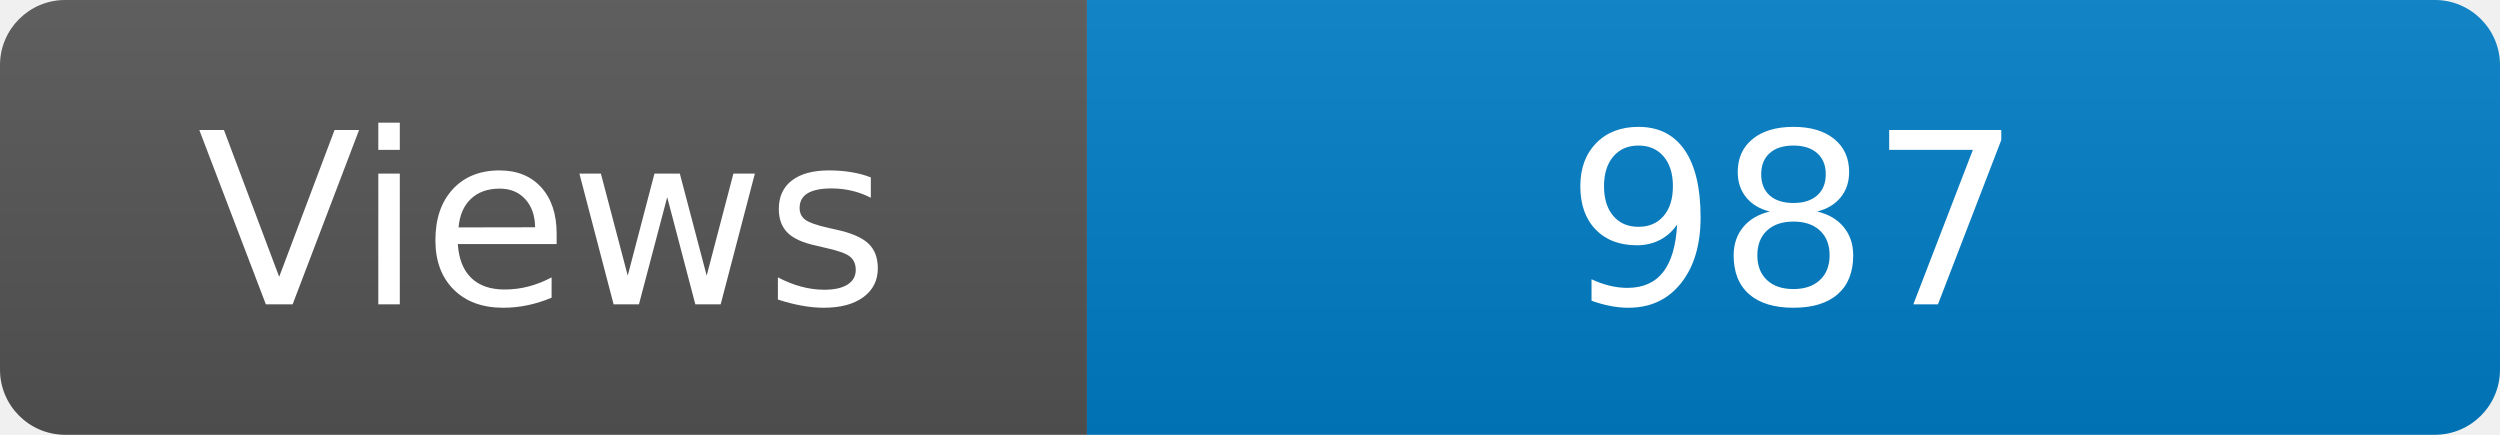
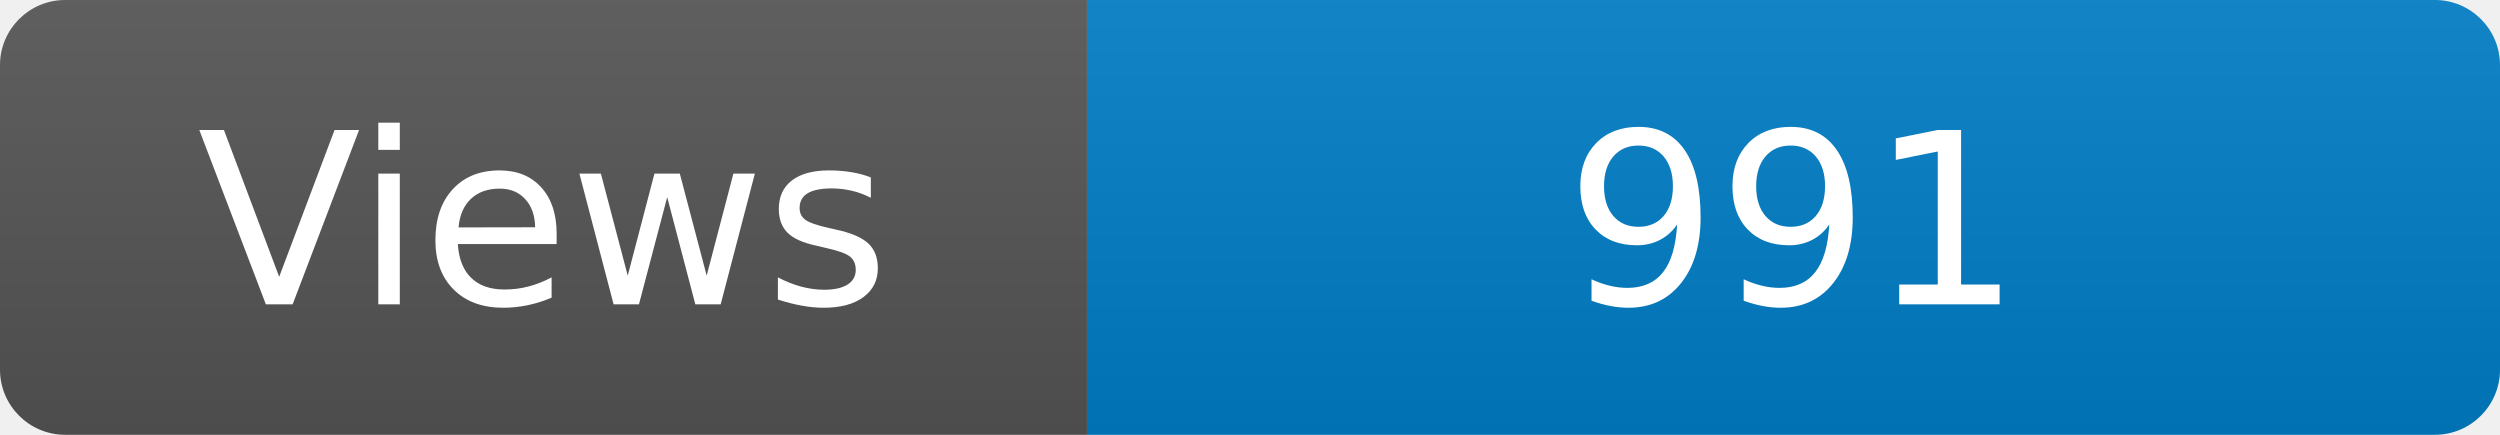
<svg xmlns="http://www.w3.org/2000/svg" width="115" height="20" role="img" aria-label="Maintained?: yes">
  <linearGradient id="s" x2="0" y2="100%">
    <stop offset="0" stop-color="#bbb" stop-opacity=".1" />
    <stop offset="1" stop-opacity=".1" />
  </linearGradient>
  <clipPath id="r">
    <rect width="115" height="20" rx="3" fill="#fff" />
  </clipPath>
  <g clip-path="url(#r)">
    <rect width="50" height="20" fill="#555" />
    <rect x="50" width="160" height="20" fill="#007ec6" />
    <rect width="115" height="20" fill="url(#s)" />
  </g>
  <g fill="#fff" text-anchor="middle" font-family="Verdana,Geneva,DejaVu Sans,sans-serif" font-size="110">
    <text x="250" y="140" transform="scale(.1)" fill="#fff">Views</text>
-     <text x="825" y="140" transform="scale(.1)" fill="#fff">987</text>
+     <text x="825" y="140" transform="scale(.1)" fill="#fff">991</text>
  </g>
</svg>
